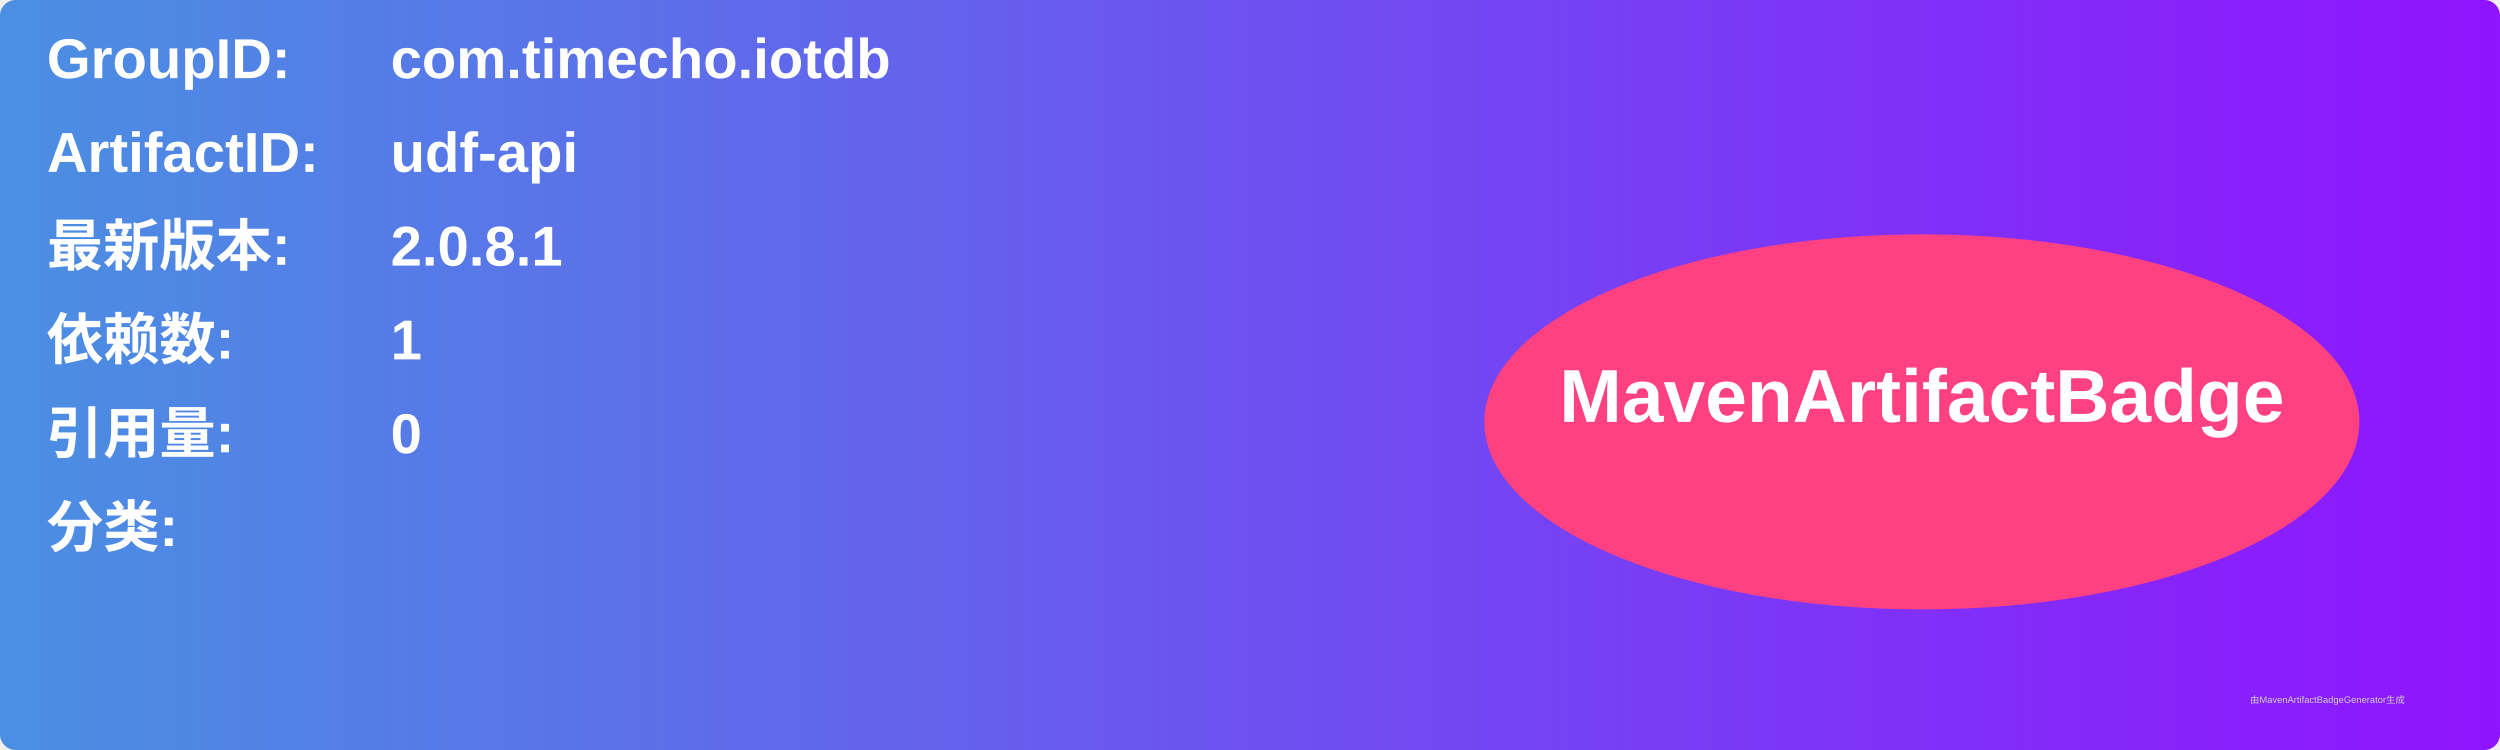
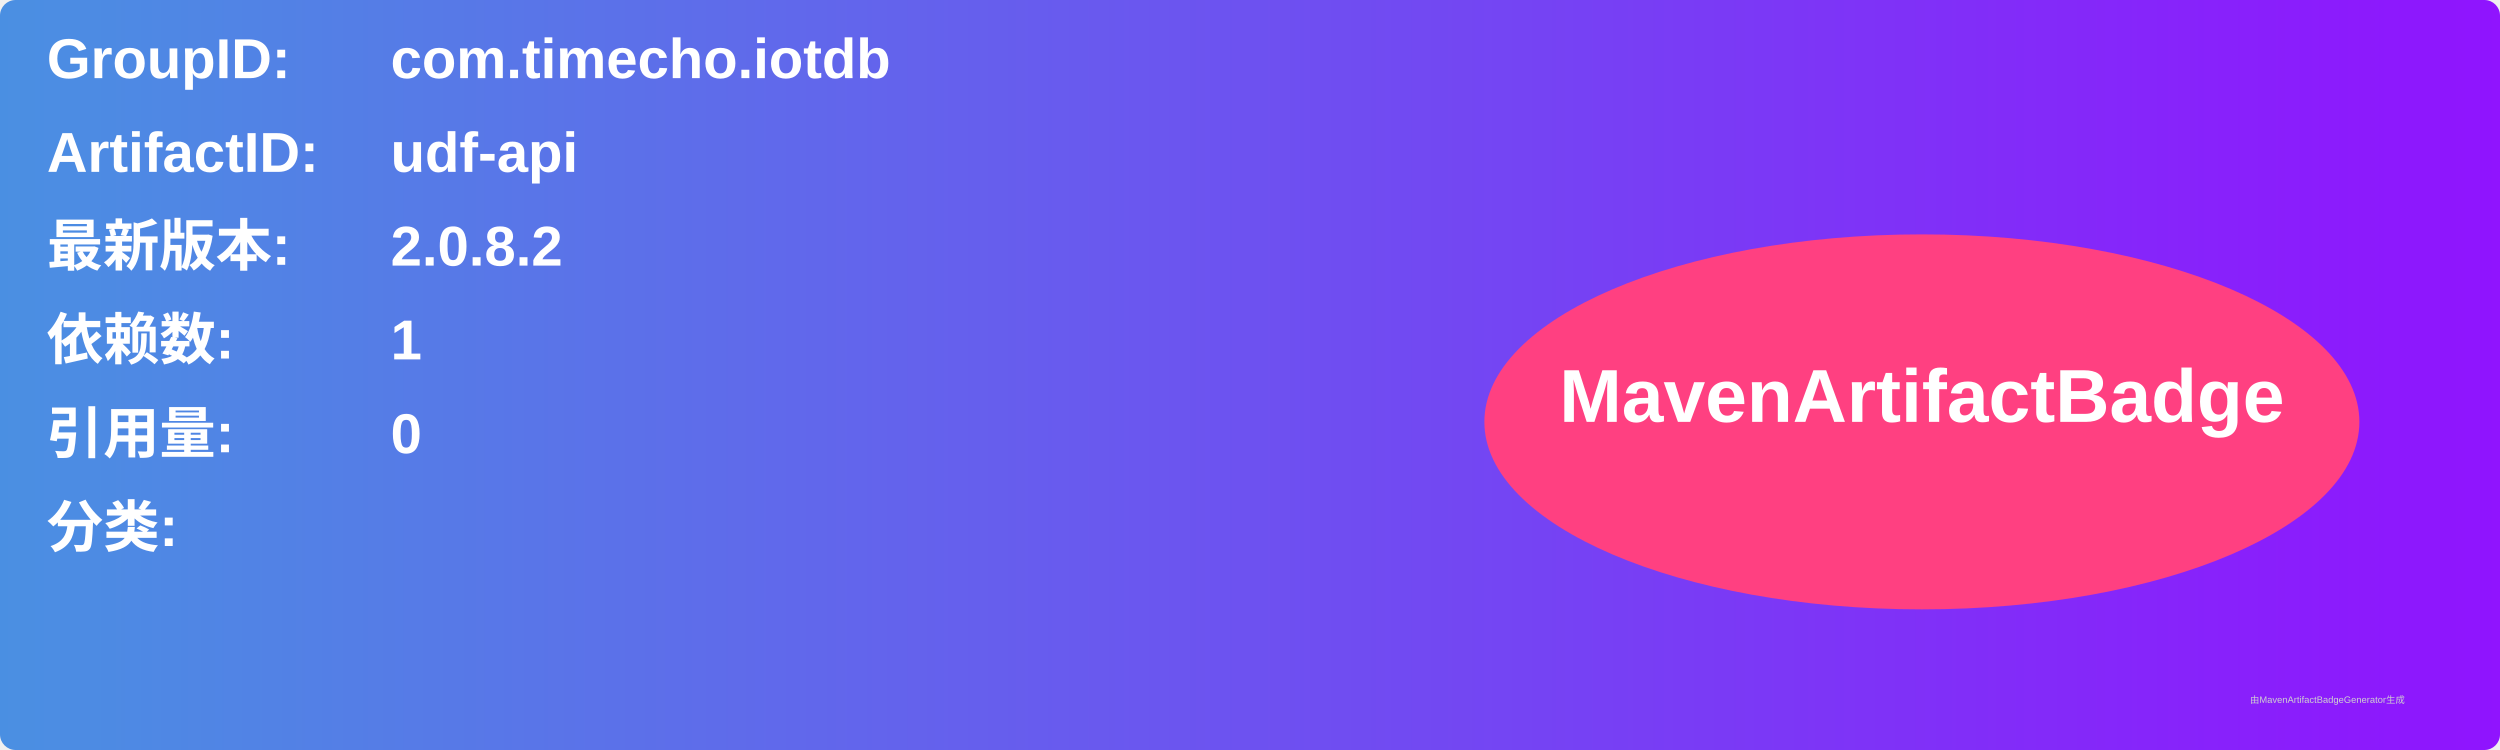
<svg xmlns="http://www.w3.org/2000/svg" width="800" height="240" viewBox="0 0 800 240">
  <linearGradient id="grad" x1="0%" y1="0%" x2="100%" y2="0%">
    <stop offset="0%" stop-color="#4a90e2" />
    <stop offset="100%" stop-color="#9013fe" />
  </linearGradient>
  <rect width="100%" height="100%" rx="5" ry="5" fill="url(#grad)" />
  <g transform="translate(15, 15)">
    <text x="0" y="10" font-family="Arial" font-size="18" fill="white" font-weight="bold" width="260">GroupID:</text>
    <text x="110" y="10" font-family="Arial" font-size="18" fill="white" font-weight="bold" width="460">com.timecho.iotdb</text>
    <text x="0" y="40" font-family="Arial" font-size="18" fill="white" font-weight="bold" width="260">ArtifactID:</text>
    <text x="110" y="40" font-family="Arial" font-size="18" fill="white" font-weight="bold" width="460">udf-api</text>
    <text x="0" y="70" font-family="Arial" font-size="18" fill="white" font-weight="bold">最新版本:</text>
    <text x="110" y="70" font-family="Arial" font-size="18" fill="white" font-weight="bold">
-       <tspan font-weight="bold">2.0.8.1</tspan>
+       <tspan font-weight="bold">2.0.8.2</tspan>
    </text>
    <text x="0" y="100" font-family="Arial" font-size="18" fill="white" font-weight="bold">依赖数: </text>
    <text x="110" y="100" font-family="Arial" font-size="18" fill="white">
      <tspan font-weight="bold">1</tspan>
    </text>
    <text x="0" y="130" font-family="Arial" font-size="18" fill="white" font-weight="bold">引用量: </text>
    <text x="110" y="130" font-family="Arial" font-size="18" fill="white">
      <tspan font-weight="bold">0</tspan>
    </text>
    <text x="0" y="160" font-family="Arial" font-size="18" fill="white" font-weight="bold">分类:</text>
    <text x="10" y="190" font-family="Arial" font-size="10" fill="white">
      <tspan font-weight="bold" />
    </text>
    <ellipse cx="600" cy="120" rx="140" ry="60" fill="#ff4081" />
    <text x="600" y="120" text-anchor="middle" font-family="Arial" font-size="24" fill="white" font-weight="bold">MavenArtifactBadge</text>
  </g>
  <text x="720" y="225" font-family="Arial" font-size="3" fill="#d0d0d0">由MavenArtifactBadgeGenerator生成</text>
</svg>
